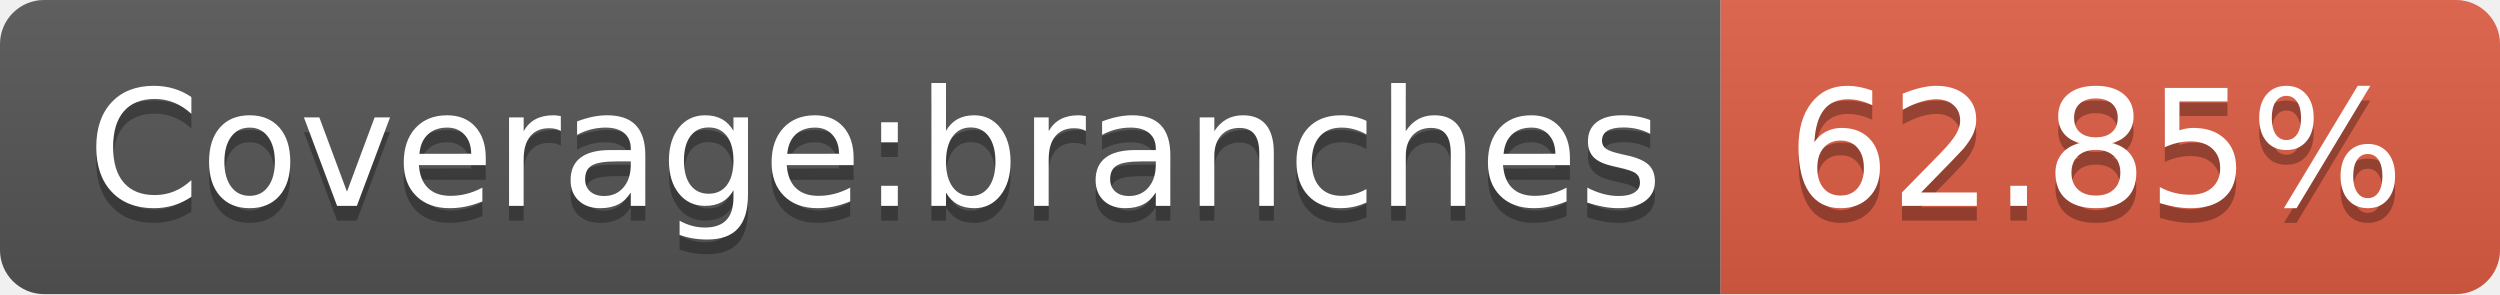
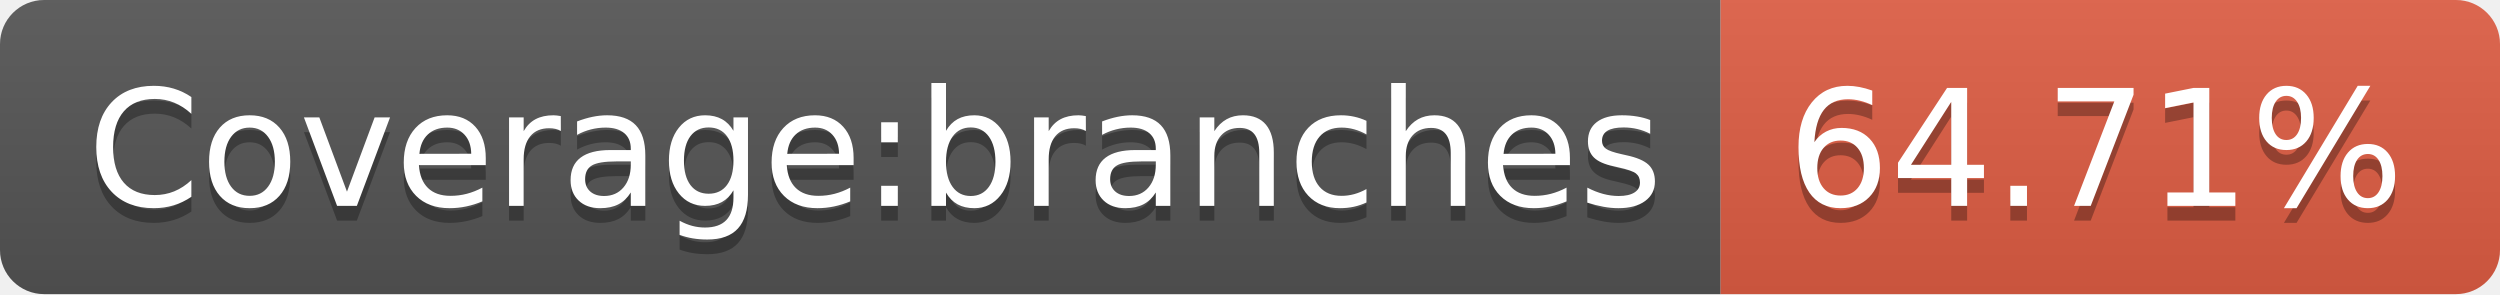
- <svg xmlns="http://www.w3.org/2000/svg" width="170" height="20" role="img" aria-label="Coverage:branches: 62.85%">
+ <svg xmlns="http://www.w3.org/2000/svg" width="170" height="20" role="img" aria-label="Coverage:branches: 64.71%">
  <linearGradient id="s" x2="0" y2="100%">
    <stop offset="0" stop-color="#bbb" stop-opacity=".1" />
    <stop offset="1" stop-opacity=".1" />
  </linearGradient>
  <clipPath id="r">
    <rect width="170" height="20" rx="3" fill="#fff" />
  </clipPath>
  <g clip-path="url(#r)">
    <rect width="117" height="20" fill="#555" />
    <rect x="117" width="53" height="20" fill="#e05d44" />
    <rect width="170" height="20" fill="url(#s)" />
  </g>
  <g fill="#fff" text-anchor="middle" font-family="Verdana,Geneva,DejaVu Sans,sans-serif" text-rendering="geometricPrecision" font-size="110">
    <text aria-hidden="true" x="595" y="150" fill="#010101" fill-opacity=".3" transform="scale(.1)" textLength="1070">Coverage:branches</text>
    <text x="595" y="140" transform="scale(.1)" fill="#fff" textLength="1070">Coverage:branches</text>
-     <text aria-hidden="true" x="1425" y="150" fill="#010101" fill-opacity=".3" transform="scale(.1)" textLength="430">62.85%</text>
-     <text x="1425" y="140" transform="scale(.1)" fill="#fff" textLength="430">62.85%</text>
+     <text aria-hidden="true" x="1425" y="150" fill="#010101" fill-opacity=".3" transform="scale(.1)" textLength="430">64.71%</text>
+     <text x="1425" y="140" transform="scale(.1)" fill="#fff" textLength="430">64.71%</text>
  </g>
</svg>
